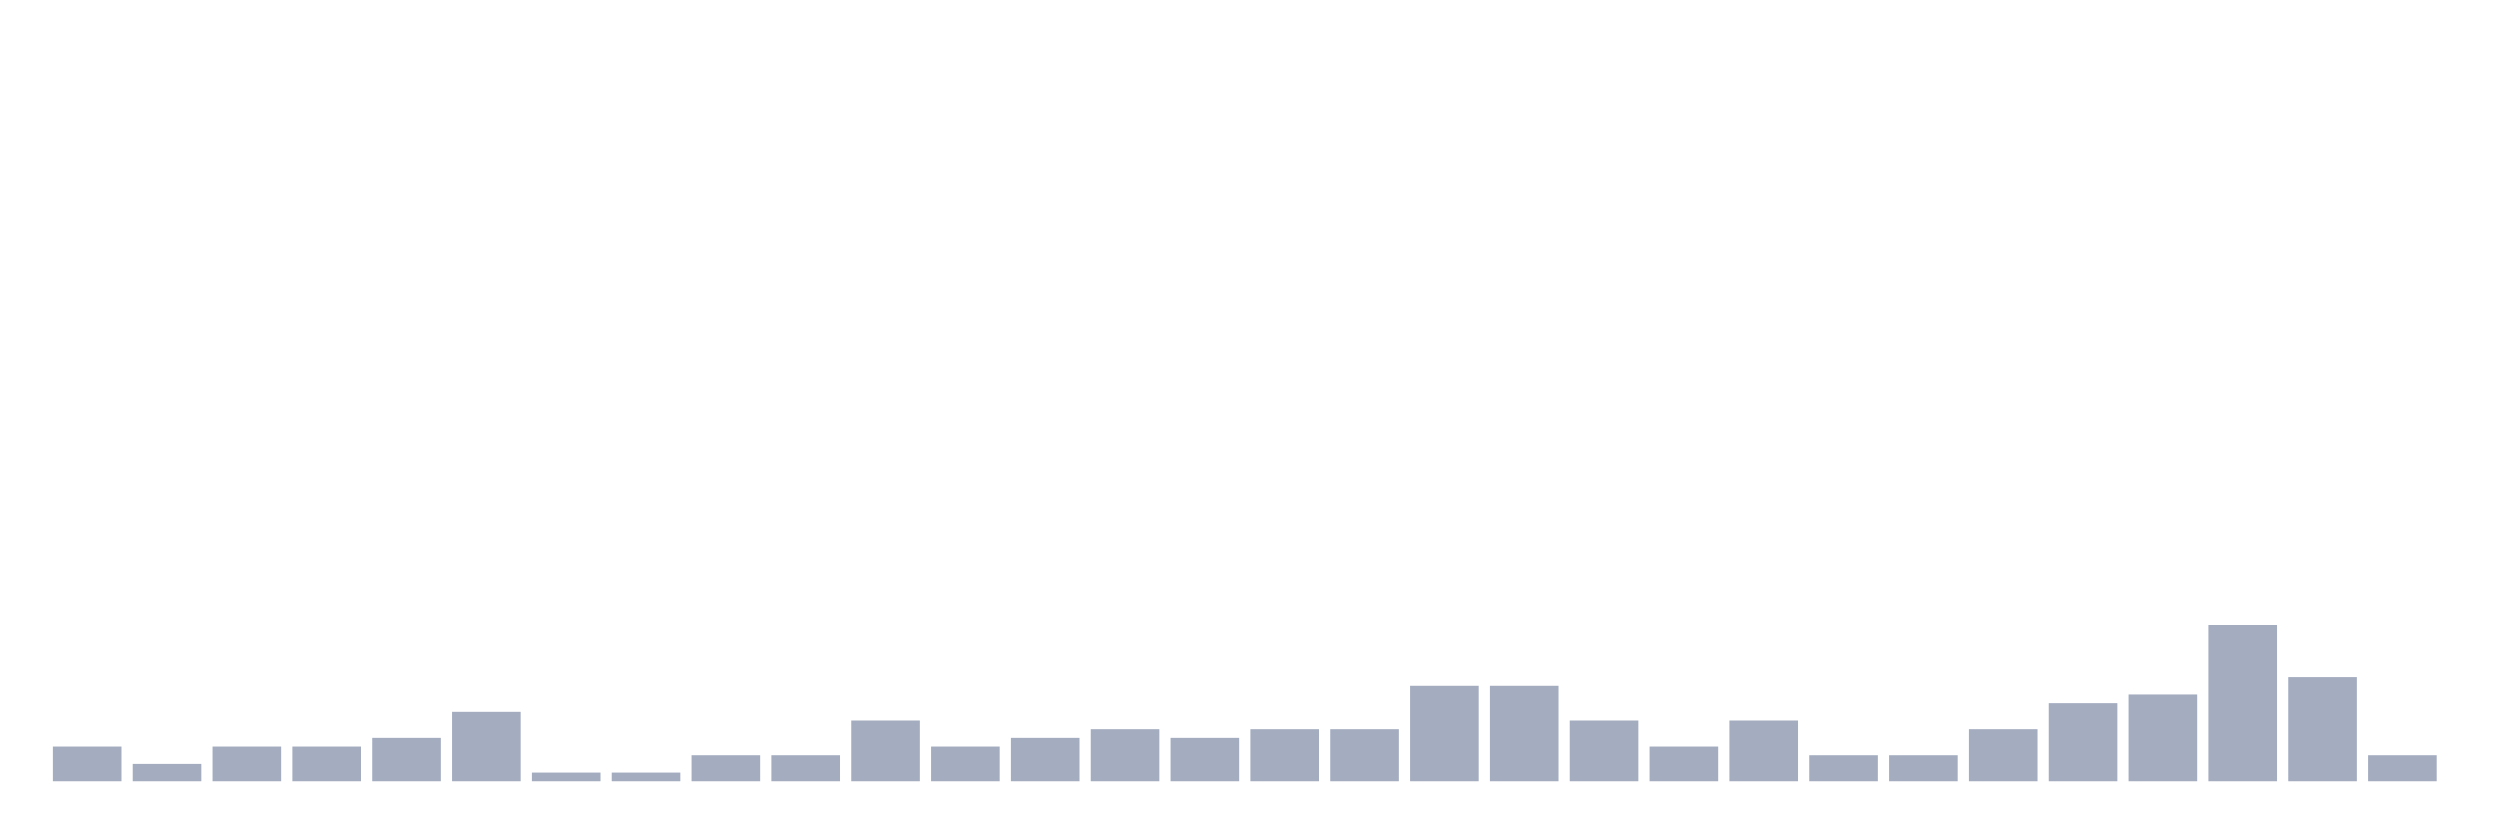
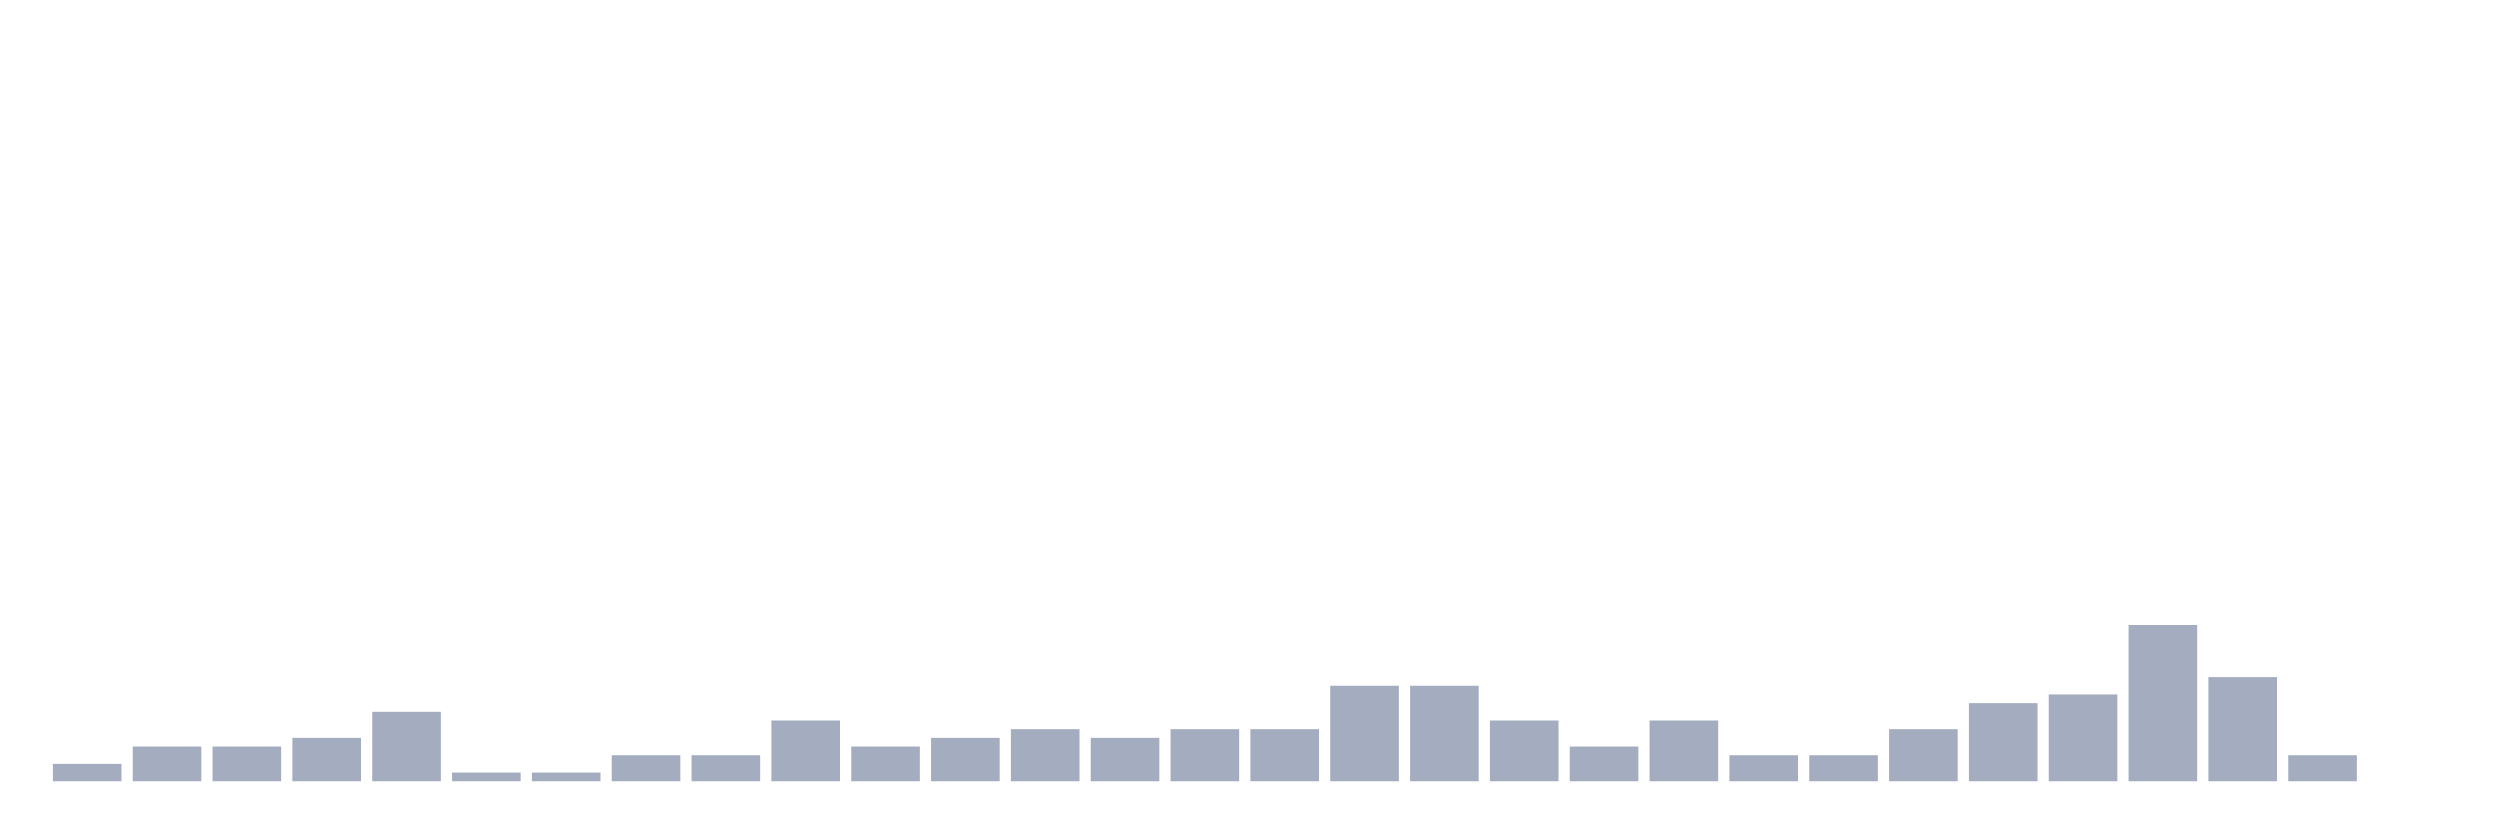
<svg xmlns="http://www.w3.org/2000/svg" viewBox="0 0 480 160">
  <g transform="translate(10,10)">
-     <rect class="bar" x="0.153" width="13.175" y="133.333" height="6.667" fill="rgb(164,173,192)" />
-     <rect class="bar" x="15.482" width="13.175" y="136.667" height="3.333" fill="rgb(164,173,192)" />
+     <rect class="bar" x="0.153" width="13.175" y="136.667" height="3.333" fill="rgb(164,173,192)" />
+     <rect class="bar" x="15.482" width="13.175" y="133.333" height="6.667" fill="rgb(164,173,192)" />
    <rect class="bar" x="30.81" width="13.175" y="133.333" height="6.667" fill="rgb(164,173,192)" />
-     <rect class="bar" x="46.138" width="13.175" y="133.333" height="6.667" fill="rgb(164,173,192)" />
-     <rect class="bar" x="61.466" width="13.175" y="131.667" height="8.333" fill="rgb(164,173,192)" />
-     <rect class="bar" x="76.794" width="13.175" y="126.667" height="13.333" fill="rgb(164,173,192)" />
+     <rect class="bar" x="46.138" width="13.175" y="131.667" height="8.333" fill="rgb(164,173,192)" />
+     <rect class="bar" x="61.466" width="13.175" y="126.667" height="13.333" fill="rgb(164,173,192)" />
+     <rect class="bar" x="76.794" width="13.175" y="138.333" height="1.667" fill="rgb(164,173,192)" />
    <rect class="bar" x="92.123" width="13.175" y="138.333" height="1.667" fill="rgb(164,173,192)" />
-     <rect class="bar" x="107.451" width="13.175" y="138.333" height="1.667" fill="rgb(164,173,192)" />
+     <rect class="bar" x="107.451" width="13.175" y="135" height="5" fill="rgb(164,173,192)" />
    <rect class="bar" x="122.779" width="13.175" y="135" height="5" fill="rgb(164,173,192)" />
-     <rect class="bar" x="138.107" width="13.175" y="135" height="5" fill="rgb(164,173,192)" />
-     <rect class="bar" x="153.436" width="13.175" y="128.333" height="11.667" fill="rgb(164,173,192)" />
-     <rect class="bar" x="168.764" width="13.175" y="133.333" height="6.667" fill="rgb(164,173,192)" />
-     <rect class="bar" x="184.092" width="13.175" y="131.667" height="8.333" fill="rgb(164,173,192)" />
-     <rect class="bar" x="199.42" width="13.175" y="130" height="10" fill="rgb(164,173,192)" />
-     <rect class="bar" x="214.748" width="13.175" y="131.667" height="8.333" fill="rgb(164,173,192)" />
+     <rect class="bar" x="138.107" width="13.175" y="128.333" height="11.667" fill="rgb(164,173,192)" />
+     <rect class="bar" x="153.436" width="13.175" y="133.333" height="6.667" fill="rgb(164,173,192)" />
+     <rect class="bar" x="168.764" width="13.175" y="131.667" height="8.333" fill="rgb(164,173,192)" />
+     <rect class="bar" x="184.092" width="13.175" y="130" height="10" fill="rgb(164,173,192)" />
+     <rect class="bar" x="199.42" width="13.175" y="131.667" height="8.333" fill="rgb(164,173,192)" />
+     <rect class="bar" x="214.748" width="13.175" y="130" height="10" fill="rgb(164,173,192)" />
    <rect class="bar" x="230.077" width="13.175" y="130" height="10" fill="rgb(164,173,192)" />
-     <rect class="bar" x="245.405" width="13.175" y="130" height="10" fill="rgb(164,173,192)" />
+     <rect class="bar" x="245.405" width="13.175" y="121.667" height="18.333" fill="rgb(164,173,192)" />
    <rect class="bar" x="260.733" width="13.175" y="121.667" height="18.333" fill="rgb(164,173,192)" />
-     <rect class="bar" x="276.061" width="13.175" y="121.667" height="18.333" fill="rgb(164,173,192)" />
-     <rect class="bar" x="291.39" width="13.175" y="128.333" height="11.667" fill="rgb(164,173,192)" />
-     <rect class="bar" x="306.718" width="13.175" y="133.333" height="6.667" fill="rgb(164,173,192)" />
-     <rect class="bar" x="322.046" width="13.175" y="128.333" height="11.667" fill="rgb(164,173,192)" />
+     <rect class="bar" x="276.061" width="13.175" y="128.333" height="11.667" fill="rgb(164,173,192)" />
+     <rect class="bar" x="291.39" width="13.175" y="133.333" height="6.667" fill="rgb(164,173,192)" />
+     <rect class="bar" x="306.718" width="13.175" y="128.333" height="11.667" fill="rgb(164,173,192)" />
+     <rect class="bar" x="322.046" width="13.175" y="135" height="5" fill="rgb(164,173,192)" />
    <rect class="bar" x="337.374" width="13.175" y="135" height="5" fill="rgb(164,173,192)" />
-     <rect class="bar" x="352.702" width="13.175" y="135" height="5" fill="rgb(164,173,192)" />
-     <rect class="bar" x="368.031" width="13.175" y="130" height="10" fill="rgb(164,173,192)" />
-     <rect class="bar" x="383.359" width="13.175" y="125" height="15" fill="rgb(164,173,192)" />
-     <rect class="bar" x="398.687" width="13.175" y="123.333" height="16.667" fill="rgb(164,173,192)" />
-     <rect class="bar" x="414.015" width="13.175" y="110" height="30" fill="rgb(164,173,192)" />
-     <rect class="bar" x="429.344" width="13.175" y="120" height="20" fill="rgb(164,173,192)" />
-     <rect class="bar" x="444.672" width="13.175" y="135" height="5" fill="rgb(164,173,192)" />
+     <rect class="bar" x="352.702" width="13.175" y="130" height="10" fill="rgb(164,173,192)" />
+     <rect class="bar" x="368.031" width="13.175" y="125" height="15" fill="rgb(164,173,192)" />
+     <rect class="bar" x="383.359" width="13.175" y="123.333" height="16.667" fill="rgb(164,173,192)" />
+     <rect class="bar" x="398.687" width="13.175" y="110" height="30" fill="rgb(164,173,192)" />
+     <rect class="bar" x="414.015" width="13.175" y="120" height="20" fill="rgb(164,173,192)" />
+     <rect class="bar" x="429.344" width="13.175" y="135" height="5" fill="rgb(164,173,192)" />
+     <rect class="bar" x="444.672" width="13.175" y="140" height="0" fill="rgb(164,173,192)" />
  </g>
</svg>
